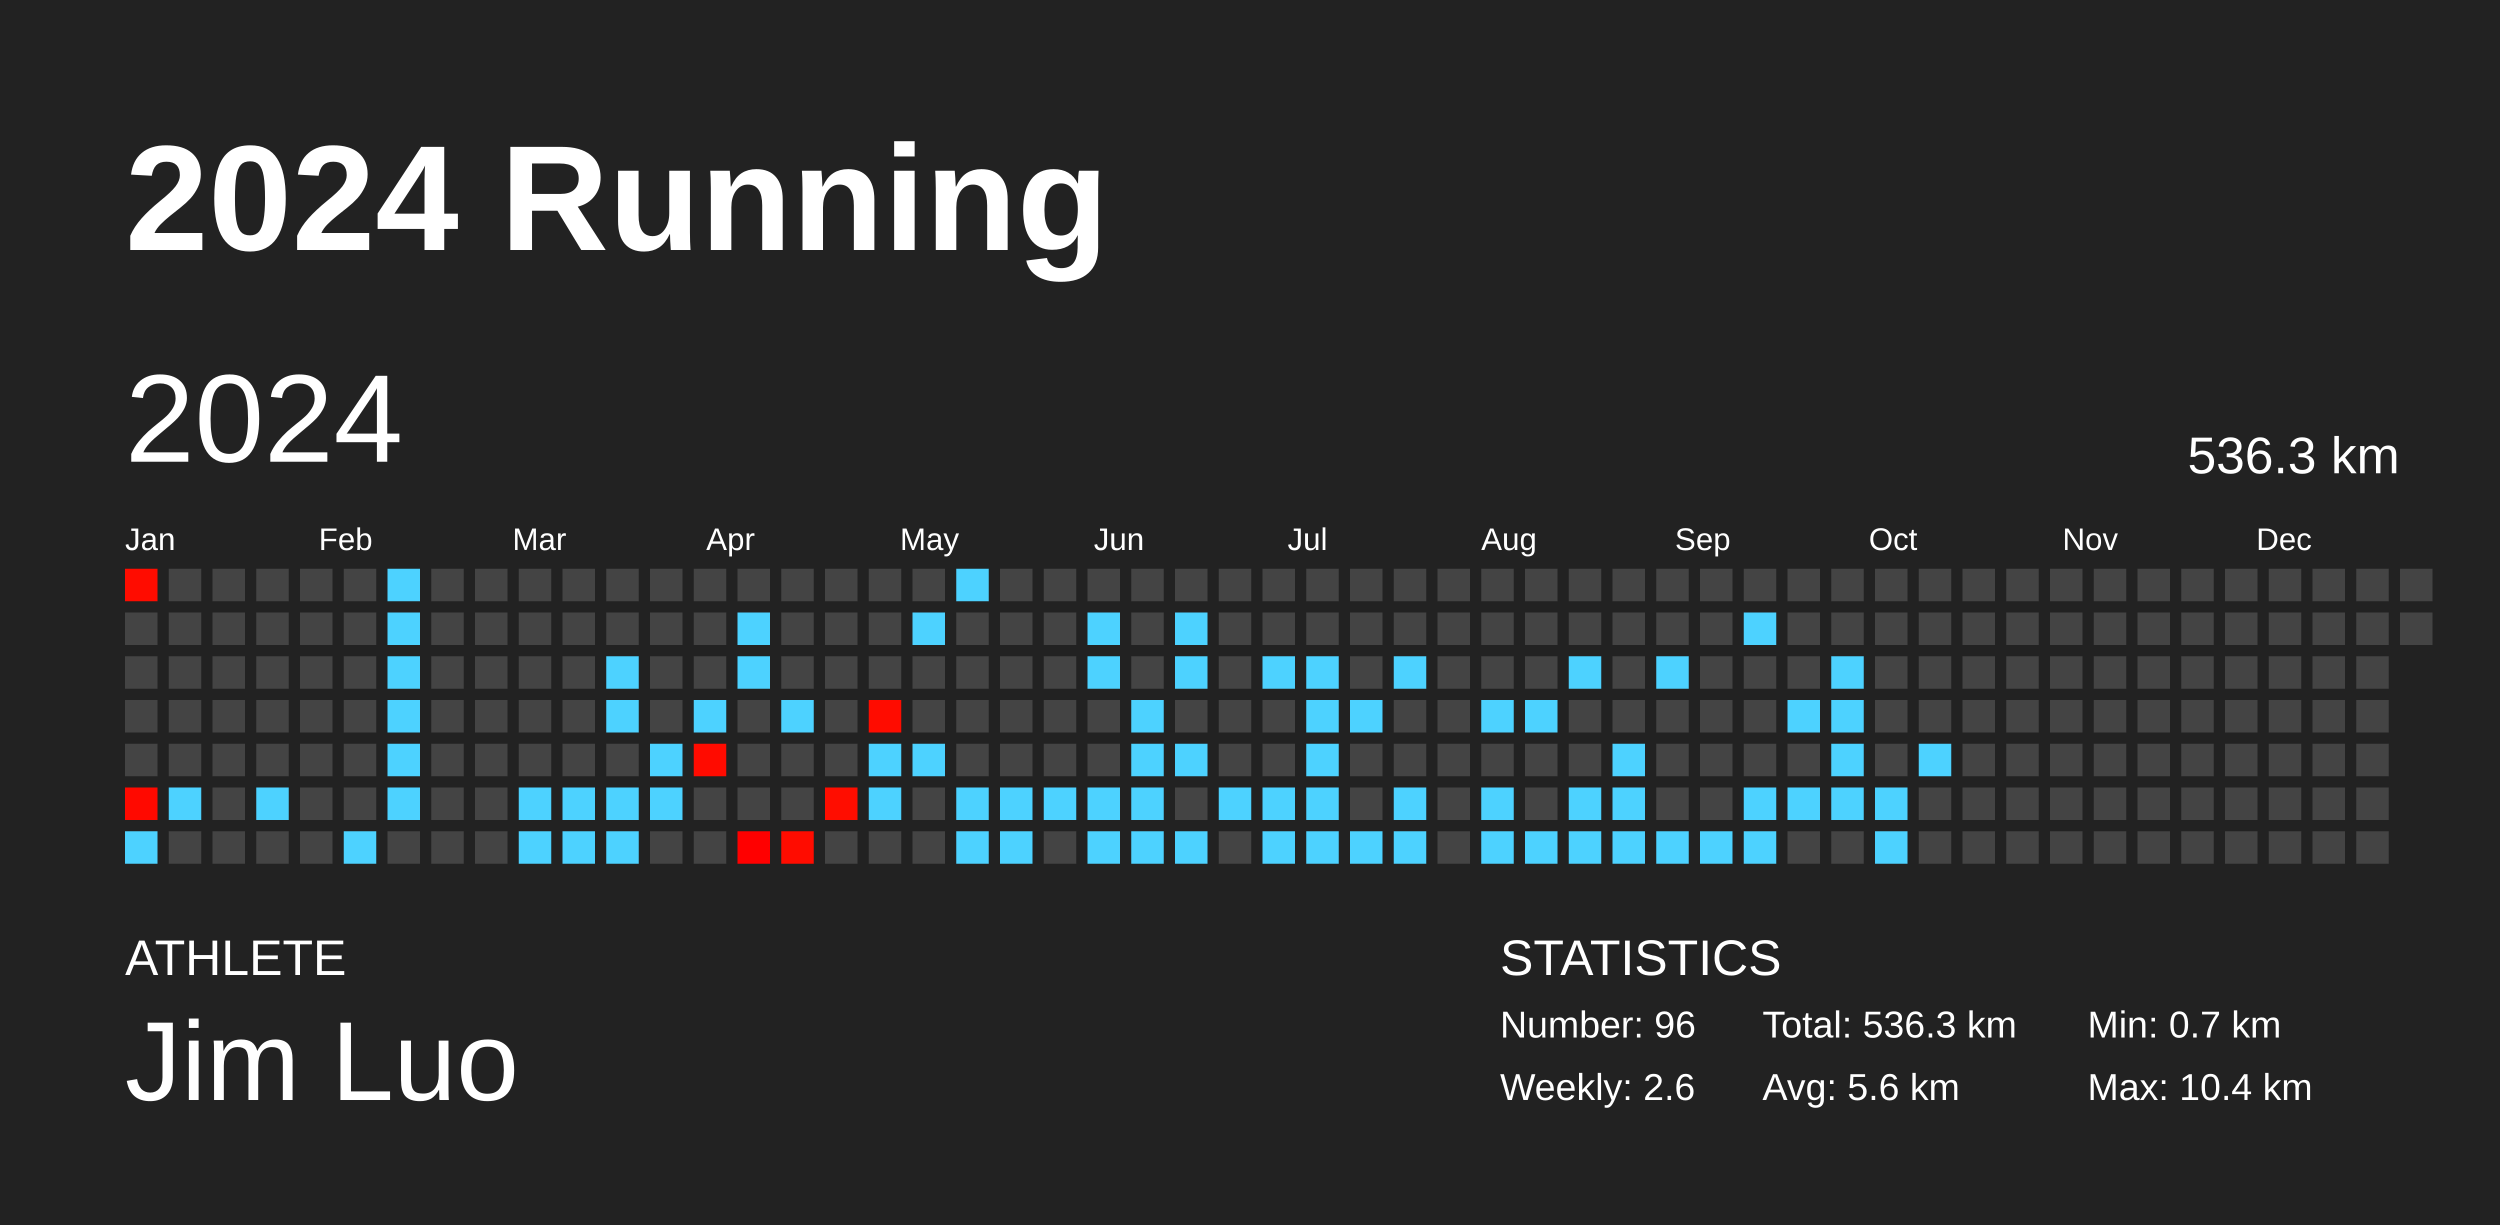
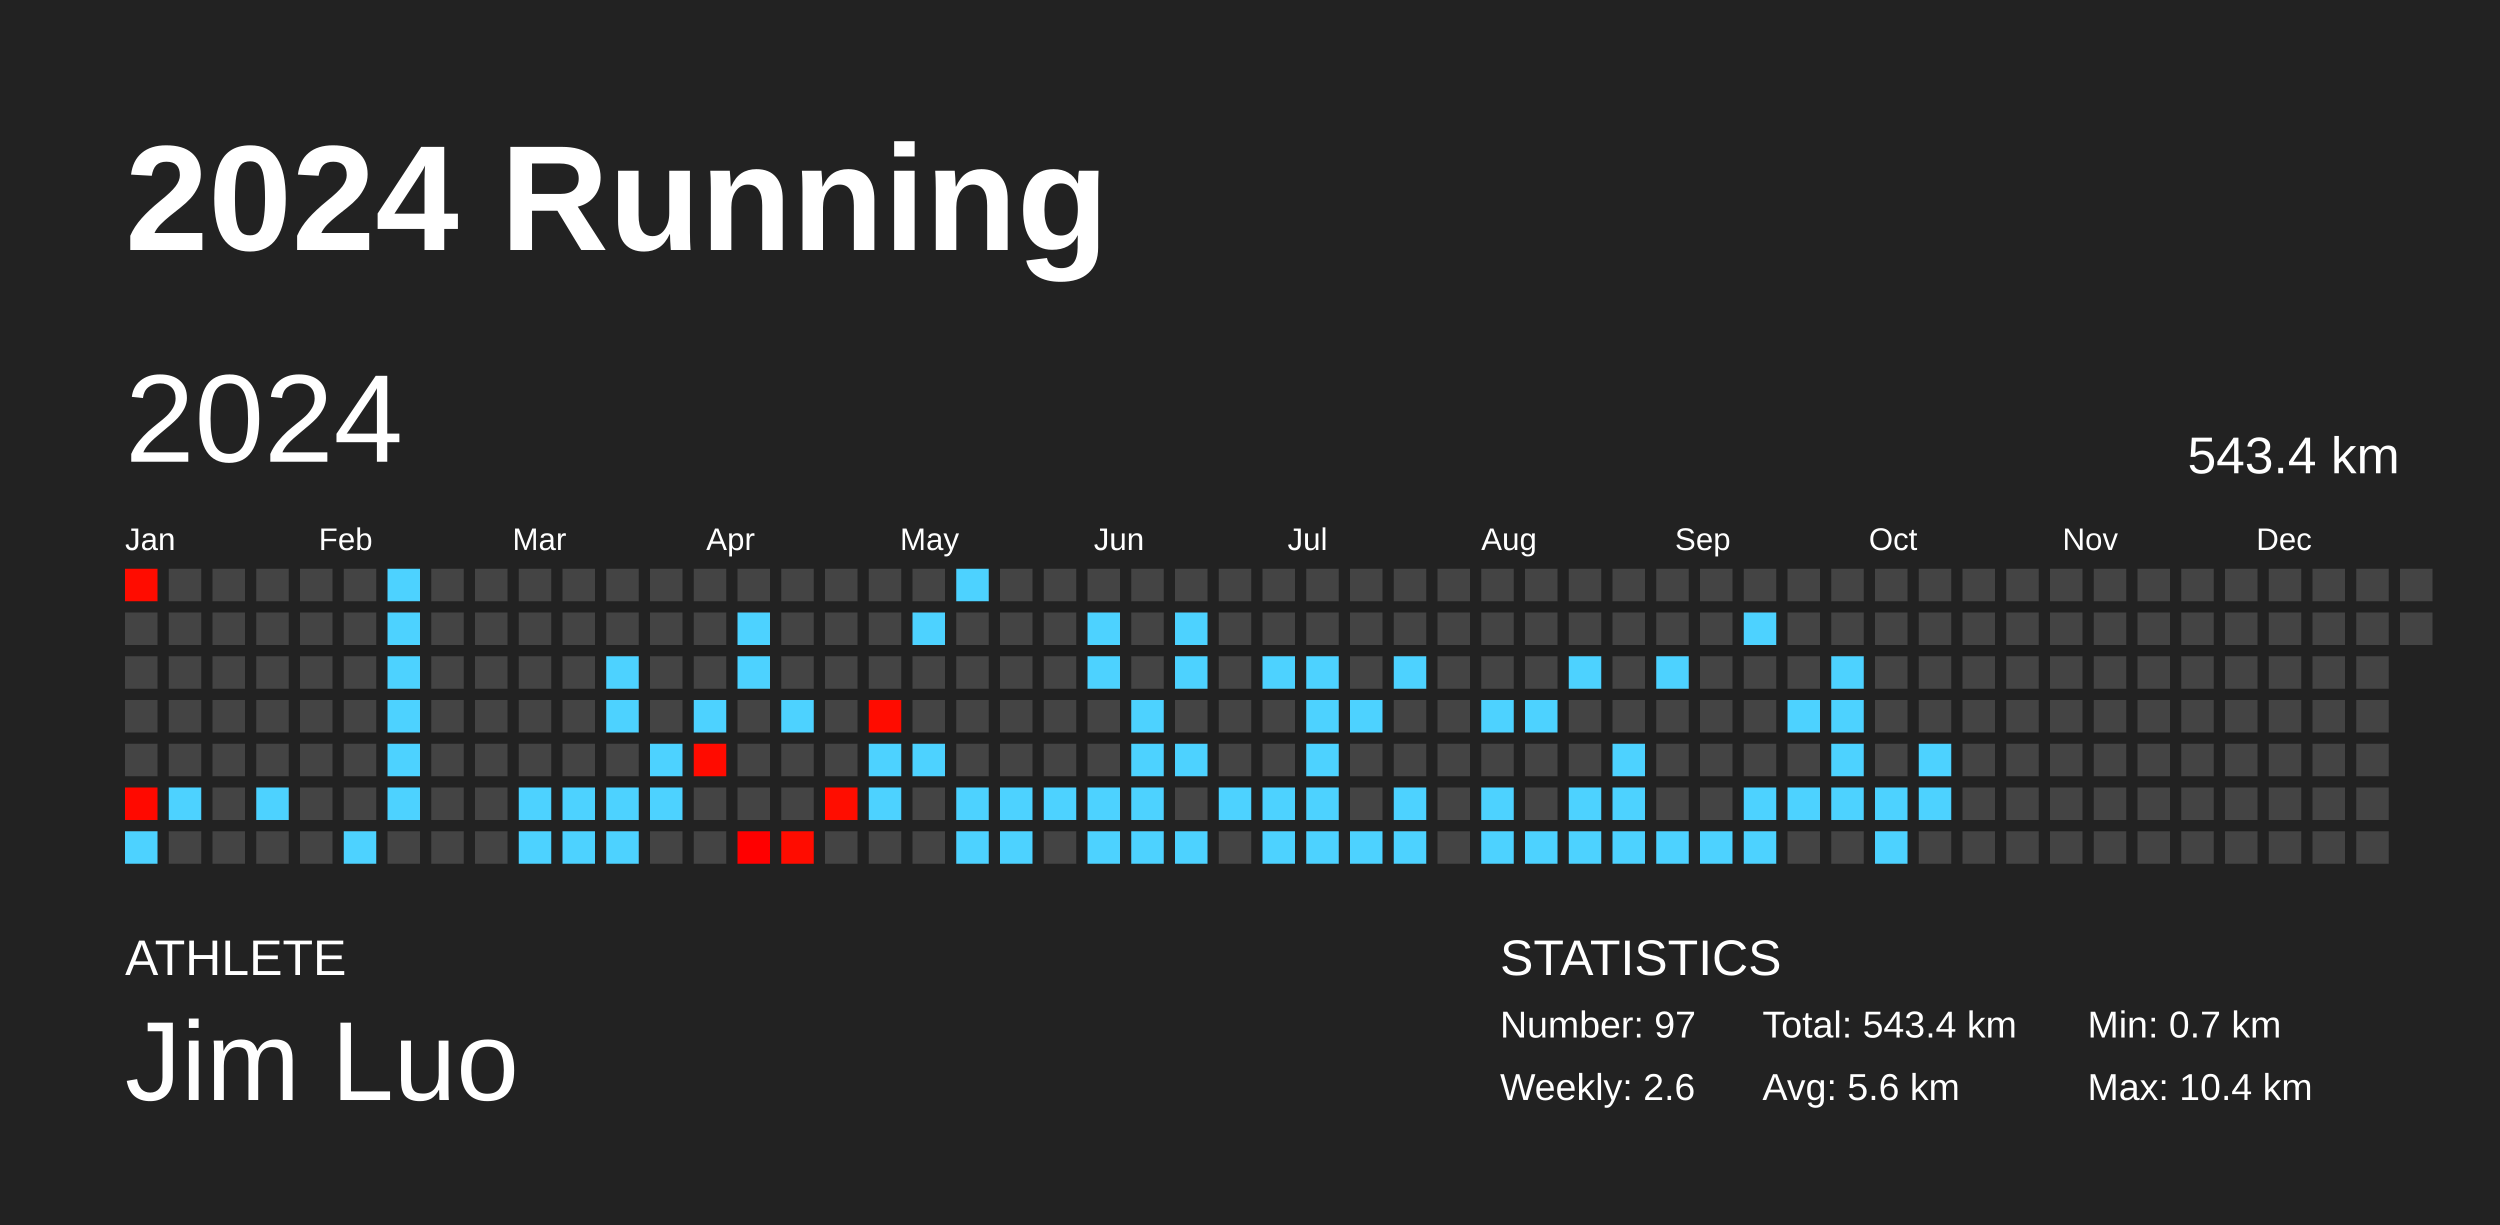
<svg xmlns="http://www.w3.org/2000/svg" baseProfile="full" height="98mm" version="1.1" viewBox="0,0,200,98" width="200mm">
  <defs />
  <rect fill="#222222" height="98" width="200" x="0" y="0" />
  <text fill="#FFFFFF" style="font-size:12px; font-family:Arial; font-weight:bold;" x="10" y="20">2024 Running</text>
  <text fill="#FFFFFF" style="font-size:4px; font-family:Arial" x="10" y="78">ATHLETE</text>
  <text fill="#FFFFFF" style="font-size:9px; font-family:Arial" x="10" y="88">Jim Luo</text>
  <text fill="#FFFFFF" style="font-size:4px; font-family:Arial" x="120" y="78">STATISTICS</text>
-   <text fill="#FFFFFF" style="font-size:3px; font-family:Arial" x="120" y="83">Number: 96</text>
+   <text fill="#FFFFFF" style="font-size:3px; font-family:Arial" x="120" y="83">Number: 97</text>
  <text fill="#FFFFFF" style="font-size:3px; font-family:Arial" x="120" y="88">Weekly: 2.6</text>
-   <text fill="#FFFFFF" style="font-size:3px; font-family:Arial" x="141" y="83">Total: 536.3 km</text>
+   <text fill="#FFFFFF" style="font-size:3px; font-family:Arial" x="141" y="83">Total: 543.4 km</text>
  <text fill="#FFFFFF" style="font-size:3px; font-family:Arial" x="141" y="88">Avg: 5.6 km</text>
  <text fill="#FFFFFF" style="font-size:3px; font-family:Arial" x="167" y="83">Min: 0.7 km</text>
  <text fill="#FFFFFF" style="font-size:3px; font-family:Arial" x="167" y="88">Max: 10.4 km</text>
  <text dominant-baseline="hanging" fill="#FFFFFF" style="font-size:10.0px; font-family:Arial;" x="10" y="30">2024</text>
-   <text dominant-baseline="hanging" fill="#FFFFFF" style="font-size:4.125px; font-family:Arial;" x="175" y="35">536.3 km</text>
+   <text dominant-baseline="hanging" fill="#FFFFFF" style="font-size:4.125px; font-family:Arial;" x="175" y="35">543.4 km</text>
  <text fill="#FFFFFF" style="font-size:2.5px; font-family:Arial" x="10.0" y="44">Jan</text>
  <text fill="#FFFFFF" style="font-size:2.5px; font-family:Arial" x="25.5" y="44">Feb</text>
  <text fill="#FFFFFF" style="font-size:2.5px; font-family:Arial" x="41.0" y="44">Mar</text>
  <text fill="#FFFFFF" style="font-size:2.5px; font-family:Arial" x="56.5" y="44">Apr</text>
  <text fill="#FFFFFF" style="font-size:2.5px; font-family:Arial" x="72.0" y="44">May</text>
  <text fill="#FFFFFF" style="font-size:2.5px; font-family:Arial" x="87.5" y="44">Jun</text>
  <text fill="#FFFFFF" style="font-size:2.5px; font-family:Arial" x="103.0" y="44">Jul</text>
  <text fill="#FFFFFF" style="font-size:2.5px; font-family:Arial" x="118.5" y="44">Aug</text>
  <text fill="#FFFFFF" style="font-size:2.5px; font-family:Arial" x="134.0" y="44">Sep</text>
  <text fill="#FFFFFF" style="font-size:2.5px; font-family:Arial" x="149.5" y="44">Oct</text>
  <text fill="#FFFFFF" style="font-size:2.5px; font-family:Arial" x="165.0" y="44">Nov</text>
  <text fill="#FFFFFF" style="font-size:2.5px; font-family:Arial" x="180.5" y="44">Dec</text>
  <rect fill="#ff0c00" height="2.6" width="2.6" x="10.0" y="45.5" />
  <rect fill="#444444" height="2.6" width="2.6" x="10.0" y="49.0" />
  <rect fill="#444444" height="2.6" width="2.6" x="10.0" y="52.5" />
  <rect fill="#444444" height="2.6" width="2.6" x="10.0" y="56.0" />
  <rect fill="#444444" height="2.6" width="2.6" x="10.0" y="59.5" />
  <rect fill="#ff0900" height="2.6" width="2.6" x="10.0" y="63.0" />
  <rect fill="#4dd2ff" height="2.6" width="2.6" x="10.0" y="66.5" />
  <rect fill="#444444" height="2.6" width="2.6" x="13.5" y="45.5" />
  <rect fill="#444444" height="2.6" width="2.6" x="13.5" y="49.0" />
  <rect fill="#444444" height="2.6" width="2.6" x="13.5" y="52.5" />
  <rect fill="#444444" height="2.6" width="2.6" x="13.5" y="56.0" />
  <rect fill="#444444" height="2.6" width="2.6" x="13.5" y="59.5" />
  <rect fill="#4dd2ff" height="2.6" width="2.6" x="13.5" y="63.0" />
  <rect fill="#444444" height="2.6" width="2.6" x="13.5" y="66.5" />
  <rect fill="#444444" height="2.6" width="2.6" x="17.0" y="45.5" />
  <rect fill="#444444" height="2.6" width="2.6" x="17.0" y="49.0" />
  <rect fill="#444444" height="2.6" width="2.6" x="17.0" y="52.5" />
  <rect fill="#444444" height="2.6" width="2.6" x="17.0" y="56.0" />
  <rect fill="#444444" height="2.6" width="2.6" x="17.0" y="59.5" />
  <rect fill="#444444" height="2.6" width="2.6" x="17.0" y="63.0" />
  <rect fill="#444444" height="2.6" width="2.6" x="17.0" y="66.5" />
  <rect fill="#444444" height="2.6" width="2.6" x="20.5" y="45.5" />
  <rect fill="#444444" height="2.6" width="2.6" x="20.5" y="49.0" />
  <rect fill="#444444" height="2.6" width="2.6" x="20.5" y="52.5" />
  <rect fill="#444444" height="2.6" width="2.6" x="20.5" y="56.0" />
  <rect fill="#444444" height="2.6" width="2.6" x="20.5" y="59.5" />
  <rect fill="#4dd2ff" height="2.6" width="2.6" x="20.5" y="63.0" />
  <rect fill="#444444" height="2.6" width="2.6" x="20.5" y="66.5" />
  <rect fill="#444444" height="2.6" width="2.6" x="24.0" y="45.5" />
  <rect fill="#444444" height="2.6" width="2.6" x="24.0" y="49.0" />
  <rect fill="#444444" height="2.6" width="2.6" x="24.0" y="52.5" />
  <rect fill="#444444" height="2.6" width="2.6" x="24.0" y="56.0" />
  <rect fill="#444444" height="2.6" width="2.6" x="24.0" y="59.5" />
  <rect fill="#444444" height="2.6" width="2.6" x="24.0" y="63.0" />
  <rect fill="#444444" height="2.6" width="2.6" x="24.0" y="66.5" />
  <rect fill="#444444" height="2.6" width="2.6" x="27.5" y="45.5" />
  <rect fill="#444444" height="2.6" width="2.6" x="27.5" y="49.0" />
  <rect fill="#444444" height="2.6" width="2.6" x="27.5" y="52.5" />
  <rect fill="#444444" height="2.6" width="2.6" x="27.5" y="56.0" />
  <rect fill="#444444" height="2.6" width="2.6" x="27.5" y="59.5" />
  <rect fill="#444444" height="2.6" width="2.6" x="27.5" y="63.0" />
  <rect fill="#4dd2ff" height="2.6" width="2.6" x="27.5" y="66.5" />
  <rect fill="#4dd2ff" height="2.6" width="2.6" x="31.0" y="45.5" />
  <rect fill="#4dd2ff" height="2.6" width="2.6" x="31.0" y="49.0" />
  <rect fill="#4dd2ff" height="2.6" width="2.6" x="31.0" y="52.5" />
  <rect fill="#4dd2ff" height="2.6" width="2.6" x="31.0" y="56.0" />
  <rect fill="#4dd2ff" height="2.6" width="2.6" x="31.0" y="59.5" />
  <rect fill="#4dd2ff" height="2.6" width="2.6" x="31.0" y="63.0" />
  <rect fill="#444444" height="2.6" width="2.6" x="31.0" y="66.5" />
  <rect fill="#444444" height="2.6" width="2.6" x="34.5" y="45.5" />
  <rect fill="#444444" height="2.6" width="2.6" x="34.5" y="49.0" />
  <rect fill="#444444" height="2.6" width="2.6" x="34.5" y="52.5" />
  <rect fill="#444444" height="2.6" width="2.6" x="34.5" y="56.0" />
  <rect fill="#444444" height="2.6" width="2.6" x="34.5" y="59.5" />
  <rect fill="#444444" height="2.6" width="2.6" x="34.5" y="63.0" />
  <rect fill="#444444" height="2.6" width="2.6" x="34.5" y="66.5" />
  <rect fill="#444444" height="2.6" width="2.6" x="38.0" y="45.5" />
  <rect fill="#444444" height="2.6" width="2.6" x="38.0" y="49.0" />
  <rect fill="#444444" height="2.6" width="2.6" x="38.0" y="52.5" />
  <rect fill="#444444" height="2.6" width="2.6" x="38.0" y="56.0" />
  <rect fill="#444444" height="2.6" width="2.6" x="38.0" y="59.5" />
  <rect fill="#444444" height="2.6" width="2.6" x="38.0" y="63.0" />
  <rect fill="#444444" height="2.6" width="2.6" x="38.0" y="66.5" />
  <rect fill="#444444" height="2.6" width="2.6" x="41.5" y="45.5" />
  <rect fill="#444444" height="2.6" width="2.6" x="41.5" y="49.0" />
  <rect fill="#444444" height="2.6" width="2.6" x="41.5" y="52.5" />
  <rect fill="#444444" height="2.6" width="2.6" x="41.5" y="56.0" />
  <rect fill="#444444" height="2.6" width="2.6" x="41.5" y="59.5" />
  <rect fill="#4dd2ff" height="2.6" width="2.6" x="41.5" y="63.0" />
  <rect fill="#4dd2ff" height="2.6" width="2.6" x="41.5" y="66.5" />
  <rect fill="#444444" height="2.6" width="2.6" x="45.0" y="45.5" />
  <rect fill="#444444" height="2.6" width="2.6" x="45.0" y="49.0" />
  <rect fill="#444444" height="2.6" width="2.6" x="45.0" y="52.5" />
  <rect fill="#444444" height="2.6" width="2.6" x="45.0" y="56.0" />
  <rect fill="#444444" height="2.6" width="2.6" x="45.0" y="59.5" />
  <rect fill="#4dd2ff" height="2.6" width="2.6" x="45.0" y="63.0" />
  <rect fill="#4dd2ff" height="2.6" width="2.6" x="45.0" y="66.5" />
  <rect fill="#444444" height="2.6" width="2.6" x="48.5" y="45.5" />
  <rect fill="#444444" height="2.6" width="2.6" x="48.5" y="49.0" />
  <rect fill="#4dd2ff" height="2.6" width="2.6" x="48.5" y="52.5" />
  <rect fill="#4dd2ff" height="2.6" width="2.6" x="48.5" y="56.0" />
  <rect fill="#444444" height="2.6" width="2.6" x="48.5" y="59.5" />
  <rect fill="#4dd2ff" height="2.6" width="2.6" x="48.5" y="63.0" />
  <rect fill="#4dd2ff" height="2.6" width="2.6" x="48.5" y="66.5" />
  <rect fill="#444444" height="2.6" width="2.6" x="52.0" y="45.5" />
  <rect fill="#444444" height="2.6" width="2.6" x="52.0" y="49.0" />
  <rect fill="#444444" height="2.6" width="2.6" x="52.0" y="52.5" />
  <rect fill="#444444" height="2.6" width="2.6" x="52.0" y="56.0" />
  <rect fill="#4dd2ff" height="2.6" width="2.6" x="52.0" y="59.5" />
  <rect fill="#4dd2ff" height="2.6" width="2.6" x="52.0" y="63.0" />
  <rect fill="#444444" height="2.6" width="2.6" x="52.0" y="66.5" />
  <rect fill="#444444" height="2.6" width="2.6" x="55.5" y="45.5" />
  <rect fill="#444444" height="2.6" width="2.6" x="55.5" y="49.0" />
  <rect fill="#444444" height="2.6" width="2.6" x="55.5" y="52.5" />
  <rect fill="#4dd2ff" height="2.6" width="2.6" x="55.5" y="56.0" />
  <rect fill="#ff0b00" height="2.6" width="2.6" x="55.5" y="59.5" />
  <rect fill="#444444" height="2.6" width="2.6" x="55.5" y="63.0" />
  <rect fill="#444444" height="2.6" width="2.6" x="55.5" y="66.5" />
  <rect fill="#444444" height="2.6" width="2.6" x="59.0" y="45.5" />
  <rect fill="#4dd2ff" height="2.6" width="2.6" x="59.0" y="49.0" />
  <rect fill="#4dd2ff" height="2.6" width="2.6" x="59.0" y="52.5" />
  <rect fill="#444444" height="2.6" width="2.6" x="59.0" y="56.0" />
  <rect fill="#444444" height="2.6" width="2.6" x="59.0" y="59.5" />
  <rect fill="#444444" height="2.6" width="2.6" x="59.0" y="63.0" />
  <rect fill="#ff0000" height="2.6" width="2.6" x="59.0" y="66.5" />
  <rect fill="#444444" height="2.6" width="2.6" x="62.5" y="45.5" />
  <rect fill="#444444" height="2.6" width="2.6" x="62.5" y="49.0" />
  <rect fill="#444444" height="2.6" width="2.6" x="62.5" y="52.5" />
  <rect fill="#4dd2ff" height="2.6" width="2.6" x="62.5" y="56.0" />
  <rect fill="#444444" height="2.6" width="2.6" x="62.5" y="59.5" />
  <rect fill="#444444" height="2.6" width="2.6" x="62.5" y="63.0" />
  <rect fill="#ff0c00" height="2.6" width="2.6" x="62.5" y="66.5" />
  <rect fill="#444444" height="2.6" width="2.6" x="66.0" y="45.5" />
  <rect fill="#444444" height="2.6" width="2.6" x="66.0" y="49.0" />
  <rect fill="#444444" height="2.6" width="2.6" x="66.0" y="52.5" />
  <rect fill="#444444" height="2.6" width="2.6" x="66.0" y="56.0" />
  <rect fill="#444444" height="2.6" width="2.6" x="66.0" y="59.5" />
  <rect fill="#ff0d00" height="2.6" width="2.6" x="66.0" y="63.0" />
  <rect fill="#444444" height="2.6" width="2.6" x="66.0" y="66.5" />
  <rect fill="#444444" height="2.6" width="2.6" x="69.5" y="45.5" />
  <rect fill="#444444" height="2.6" width="2.6" x="69.5" y="49.0" />
  <rect fill="#444444" height="2.6" width="2.6" x="69.5" y="52.5" />
  <rect fill="#ff0c00" height="2.6" width="2.6" x="69.5" y="56.0" />
  <rect fill="#4dd2ff" height="2.6" width="2.6" x="69.5" y="59.5" />
  <rect fill="#4dd2ff" height="2.6" width="2.6" x="69.5" y="63.0" />
  <rect fill="#444444" height="2.6" width="2.6" x="69.5" y="66.5" />
  <rect fill="#444444" height="2.6" width="2.6" x="73.0" y="45.5" />
  <rect fill="#4dd2ff" height="2.6" width="2.6" x="73.0" y="49.0" />
  <rect fill="#444444" height="2.6" width="2.6" x="73.0" y="52.5" />
  <rect fill="#444444" height="2.6" width="2.6" x="73.0" y="56.0" />
  <rect fill="#4dd2ff" height="2.6" width="2.6" x="73.0" y="59.5" />
  <rect fill="#444444" height="2.6" width="2.6" x="73.0" y="63.0" />
  <rect fill="#444444" height="2.6" width="2.6" x="73.0" y="66.5" />
  <rect fill="#4dd2ff" height="2.6" width="2.6" x="76.5" y="45.5" />
  <rect fill="#444444" height="2.6" width="2.6" x="76.5" y="49.0" />
  <rect fill="#444444" height="2.6" width="2.6" x="76.5" y="52.5" />
  <rect fill="#444444" height="2.6" width="2.6" x="76.5" y="56.0" />
  <rect fill="#444444" height="2.6" width="2.6" x="76.5" y="59.5" />
  <rect fill="#4dd2ff" height="2.6" width="2.6" x="76.5" y="63.0" />
  <rect fill="#4dd2ff" height="2.6" width="2.6" x="76.5" y="66.5" />
  <rect fill="#444444" height="2.6" width="2.6" x="80.0" y="45.5" />
  <rect fill="#444444" height="2.6" width="2.6" x="80.0" y="49.0" />
  <rect fill="#444444" height="2.6" width="2.6" x="80.0" y="52.5" />
  <rect fill="#444444" height="2.6" width="2.6" x="80.0" y="56.0" />
  <rect fill="#444444" height="2.6" width="2.6" x="80.0" y="59.5" />
  <rect fill="#4dd2ff" height="2.6" width="2.6" x="80.0" y="63.0" />
  <rect fill="#4dd2ff" height="2.6" width="2.6" x="80.0" y="66.5" />
  <rect fill="#444444" height="2.6" width="2.6" x="83.5" y="45.5" />
  <rect fill="#444444" height="2.6" width="2.6" x="83.5" y="49.0" />
  <rect fill="#444444" height="2.6" width="2.6" x="83.5" y="52.5" />
  <rect fill="#444444" height="2.6" width="2.6" x="83.5" y="56.0" />
  <rect fill="#444444" height="2.6" width="2.6" x="83.5" y="59.5" />
  <rect fill="#4dd2ff" height="2.6" width="2.6" x="83.5" y="63.0" />
  <rect fill="#444444" height="2.6" width="2.6" x="83.5" y="66.5" />
  <rect fill="#444444" height="2.6" width="2.6" x="87.0" y="45.5" />
  <rect fill="#4dd2ff" height="2.6" width="2.6" x="87.0" y="49.0" />
  <rect fill="#4dd2ff" height="2.6" width="2.6" x="87.0" y="52.5" />
  <rect fill="#444444" height="2.6" width="2.6" x="87.0" y="56.0" />
  <rect fill="#444444" height="2.6" width="2.6" x="87.0" y="59.5" />
  <rect fill="#4dd2ff" height="2.6" width="2.6" x="87.0" y="63.0" />
  <rect fill="#4dd2ff" height="2.6" width="2.6" x="87.0" y="66.5" />
  <rect fill="#444444" height="2.6" width="2.6" x="90.5" y="45.5" />
  <rect fill="#444444" height="2.6" width="2.6" x="90.5" y="49.0" />
  <rect fill="#444444" height="2.6" width="2.6" x="90.5" y="52.5" />
  <rect fill="#4dd2ff" height="2.6" width="2.6" x="90.5" y="56.0" />
  <rect fill="#4dd2ff" height="2.6" width="2.6" x="90.5" y="59.5" />
  <rect fill="#4dd2ff" height="2.6" width="2.6" x="90.5" y="63.0" />
  <rect fill="#4dd2ff" height="2.6" width="2.6" x="90.5" y="66.5" />
  <rect fill="#444444" height="2.6" width="2.6" x="94.0" y="45.5" />
  <rect fill="#4dd2ff" height="2.6" width="2.6" x="94.0" y="49.0" />
  <rect fill="#4dd2ff" height="2.6" width="2.6" x="94.0" y="52.5" />
  <rect fill="#444444" height="2.6" width="2.6" x="94.0" y="56.0" />
  <rect fill="#4dd2ff" height="2.6" width="2.6" x="94.0" y="59.5" />
  <rect fill="#444444" height="2.6" width="2.6" x="94.0" y="63.0" />
  <rect fill="#4dd2ff" height="2.6" width="2.6" x="94.0" y="66.5" />
  <rect fill="#444444" height="2.6" width="2.6" x="97.5" y="45.5" />
  <rect fill="#444444" height="2.6" width="2.6" x="97.5" y="49.0" />
  <rect fill="#444444" height="2.6" width="2.6" x="97.5" y="52.5" />
  <rect fill="#444444" height="2.6" width="2.6" x="97.5" y="56.0" />
  <rect fill="#444444" height="2.6" width="2.6" x="97.5" y="59.5" />
  <rect fill="#4dd2ff" height="2.6" width="2.6" x="97.5" y="63.0" />
  <rect fill="#444444" height="2.6" width="2.6" x="97.5" y="66.5" />
  <rect fill="#444444" height="2.6" width="2.6" x="101.0" y="45.5" />
  <rect fill="#444444" height="2.6" width="2.6" x="101.0" y="49.0" />
  <rect fill="#4dd2ff" height="2.6" width="2.6" x="101.0" y="52.5" />
  <rect fill="#444444" height="2.6" width="2.6" x="101.0" y="56.0" />
  <rect fill="#444444" height="2.6" width="2.6" x="101.0" y="59.5" />
  <rect fill="#4dd2ff" height="2.6" width="2.6" x="101.0" y="63.0" />
  <rect fill="#4dd2ff" height="2.6" width="2.6" x="101.0" y="66.5" />
  <rect fill="#444444" height="2.6" width="2.6" x="104.5" y="45.5" />
  <rect fill="#444444" height="2.6" width="2.6" x="104.5" y="49.0" />
  <rect fill="#4dd2ff" height="2.6" width="2.6" x="104.5" y="52.5" />
  <rect fill="#4dd2ff" height="2.6" width="2.6" x="104.5" y="56.0" />
  <rect fill="#4dd2ff" height="2.6" width="2.6" x="104.5" y="59.5" />
  <rect fill="#4dd2ff" height="2.6" width="2.6" x="104.5" y="63.0" />
  <rect fill="#4dd2ff" height="2.6" width="2.6" x="104.5" y="66.5" />
  <rect fill="#444444" height="2.6" width="2.6" x="108.0" y="45.5" />
  <rect fill="#444444" height="2.6" width="2.6" x="108.0" y="49.0" />
  <rect fill="#444444" height="2.6" width="2.6" x="108.0" y="52.5" />
  <rect fill="#4dd2ff" height="2.6" width="2.6" x="108.0" y="56.0" />
  <rect fill="#444444" height="2.6" width="2.6" x="108.0" y="59.5" />
  <rect fill="#444444" height="2.6" width="2.6" x="108.0" y="63.0" />
  <rect fill="#4dd2ff" height="2.6" width="2.6" x="108.0" y="66.5" />
  <rect fill="#444444" height="2.6" width="2.6" x="111.5" y="45.5" />
  <rect fill="#444444" height="2.6" width="2.6" x="111.5" y="49.0" />
  <rect fill="#4dd2ff" height="2.6" width="2.6" x="111.5" y="52.5" />
  <rect fill="#444444" height="2.6" width="2.6" x="111.5" y="56.0" />
  <rect fill="#444444" height="2.6" width="2.6" x="111.5" y="59.5" />
  <rect fill="#4dd2ff" height="2.6" width="2.6" x="111.5" y="63.0" />
  <rect fill="#4dd2ff" height="2.6" width="2.6" x="111.5" y="66.5" />
  <rect fill="#444444" height="2.6" width="2.6" x="115.0" y="45.5" />
  <rect fill="#444444" height="2.6" width="2.6" x="115.0" y="49.0" />
  <rect fill="#444444" height="2.6" width="2.6" x="115.0" y="52.5" />
  <rect fill="#444444" height="2.6" width="2.6" x="115.0" y="56.0" />
  <rect fill="#444444" height="2.6" width="2.6" x="115.0" y="59.5" />
  <rect fill="#444444" height="2.6" width="2.6" x="115.0" y="63.0" />
  <rect fill="#444444" height="2.6" width="2.6" x="115.0" y="66.5" />
  <rect fill="#444444" height="2.6" width="2.6" x="118.5" y="45.5" />
  <rect fill="#444444" height="2.6" width="2.6" x="118.5" y="49.0" />
  <rect fill="#444444" height="2.6" width="2.6" x="118.5" y="52.5" />
  <rect fill="#4dd2ff" height="2.6" width="2.6" x="118.5" y="56.0" />
  <rect fill="#444444" height="2.6" width="2.6" x="118.5" y="59.5" />
  <rect fill="#4dd2ff" height="2.6" width="2.6" x="118.5" y="63.0" />
  <rect fill="#4dd2ff" height="2.6" width="2.6" x="118.5" y="66.5" />
  <rect fill="#444444" height="2.6" width="2.6" x="122.0" y="45.5" />
  <rect fill="#444444" height="2.6" width="2.6" x="122.0" y="49.0" />
  <rect fill="#444444" height="2.6" width="2.6" x="122.0" y="52.5" />
  <rect fill="#4dd2ff" height="2.6" width="2.6" x="122.0" y="56.0" />
  <rect fill="#444444" height="2.6" width="2.6" x="122.0" y="59.5" />
  <rect fill="#444444" height="2.6" width="2.6" x="122.0" y="63.0" />
  <rect fill="#4dd2ff" height="2.6" width="2.6" x="122.0" y="66.5" />
  <rect fill="#444444" height="2.6" width="2.6" x="125.5" y="45.5" />
  <rect fill="#444444" height="2.6" width="2.6" x="125.5" y="49.0" />
  <rect fill="#4dd2ff" height="2.6" width="2.6" x="125.5" y="52.5" />
  <rect fill="#444444" height="2.6" width="2.6" x="125.5" y="56.0" />
  <rect fill="#444444" height="2.6" width="2.6" x="125.5" y="59.5" />
  <rect fill="#4dd2ff" height="2.6" width="2.6" x="125.5" y="63.0" />
  <rect fill="#4dd2ff" height="2.6" width="2.6" x="125.5" y="66.5" />
  <rect fill="#444444" height="2.6" width="2.6" x="129.0" y="45.5" />
  <rect fill="#444444" height="2.6" width="2.6" x="129.0" y="49.0" />
  <rect fill="#444444" height="2.6" width="2.6" x="129.0" y="52.5" />
  <rect fill="#444444" height="2.6" width="2.6" x="129.0" y="56.0" />
  <rect fill="#4dd2ff" height="2.6" width="2.6" x="129.0" y="59.5" />
  <rect fill="#4dd2ff" height="2.6" width="2.6" x="129.0" y="63.0" />
  <rect fill="#4dd2ff" height="2.6" width="2.6" x="129.0" y="66.5" />
  <rect fill="#444444" height="2.6" width="2.6" x="132.5" y="45.5" />
  <rect fill="#444444" height="2.6" width="2.6" x="132.5" y="49.0" />
  <rect fill="#4dd2ff" height="2.6" width="2.6" x="132.5" y="52.5" />
  <rect fill="#444444" height="2.6" width="2.6" x="132.5" y="56.0" />
  <rect fill="#444444" height="2.6" width="2.6" x="132.5" y="59.5" />
  <rect fill="#444444" height="2.6" width="2.6" x="132.5" y="63.0" />
  <rect fill="#4dd2ff" height="2.6" width="2.6" x="132.5" y="66.5" />
  <rect fill="#444444" height="2.6" width="2.6" x="136.0" y="45.5" />
  <rect fill="#444444" height="2.6" width="2.6" x="136.0" y="49.0" />
  <rect fill="#444444" height="2.6" width="2.6" x="136.0" y="52.5" />
  <rect fill="#444444" height="2.6" width="2.6" x="136.0" y="56.0" />
  <rect fill="#444444" height="2.6" width="2.6" x="136.0" y="59.5" />
  <rect fill="#444444" height="2.6" width="2.6" x="136.0" y="63.0" />
  <rect fill="#4dd2ff" height="2.6" width="2.6" x="136.0" y="66.5" />
  <rect fill="#444444" height="2.6" width="2.6" x="139.5" y="45.5" />
  <rect fill="#4dd2ff" height="2.6" width="2.6" x="139.5" y="49.0" />
  <rect fill="#444444" height="2.6" width="2.6" x="139.5" y="52.5" />
  <rect fill="#444444" height="2.6" width="2.6" x="139.5" y="56.0" />
  <rect fill="#444444" height="2.6" width="2.6" x="139.5" y="59.5" />
  <rect fill="#4dd2ff" height="2.6" width="2.6" x="139.5" y="63.0" />
  <rect fill="#4dd2ff" height="2.6" width="2.6" x="139.5" y="66.5" />
  <rect fill="#444444" height="2.6" width="2.6" x="143.0" y="45.5" />
  <rect fill="#444444" height="2.6" width="2.6" x="143.0" y="49.0" />
  <rect fill="#444444" height="2.6" width="2.6" x="143.0" y="52.5" />
  <rect fill="#4dd2ff" height="2.6" width="2.6" x="143.0" y="56.0" />
  <rect fill="#444444" height="2.6" width="2.6" x="143.0" y="59.5" />
  <rect fill="#4dd2ff" height="2.6" width="2.6" x="143.0" y="63.0" />
  <rect fill="#444444" height="2.6" width="2.6" x="143.0" y="66.5" />
  <rect fill="#444444" height="2.6" width="2.6" x="146.5" y="45.5" />
  <rect fill="#444444" height="2.6" width="2.6" x="146.5" y="49.0" />
  <rect fill="#4dd2ff" height="2.6" width="2.6" x="146.5" y="52.5" />
  <rect fill="#4dd2ff" height="2.6" width="2.6" x="146.5" y="56.0" />
  <rect fill="#4dd2ff" height="2.6" width="2.6" x="146.5" y="59.5" />
  <rect fill="#4dd2ff" height="2.6" width="2.6" x="146.5" y="63.0" />
  <rect fill="#444444" height="2.6" width="2.6" x="146.5" y="66.5" />
  <rect fill="#444444" height="2.6" width="2.6" x="150.0" y="45.5" />
  <rect fill="#444444" height="2.6" width="2.6" x="150.0" y="49.0" />
  <rect fill="#444444" height="2.6" width="2.6" x="150.0" y="52.5" />
  <rect fill="#444444" height="2.6" width="2.6" x="150.0" y="56.0" />
  <rect fill="#444444" height="2.6" width="2.6" x="150.0" y="59.5" />
  <rect fill="#4dd2ff" height="2.6" width="2.6" x="150.0" y="63.0" />
  <rect fill="#4dd2ff" height="2.6" width="2.6" x="150.0" y="66.5" />
  <rect fill="#444444" height="2.6" width="2.6" x="153.5" y="45.5" />
  <rect fill="#444444" height="2.6" width="2.6" x="153.5" y="49.0" />
  <rect fill="#444444" height="2.6" width="2.6" x="153.5" y="52.5" />
  <rect fill="#444444" height="2.6" width="2.6" x="153.5" y="56.0" />
  <rect fill="#4dd2ff" height="2.6" width="2.6" x="153.5" y="59.5" />
-   <rect fill="#444444" height="2.6" width="2.6" x="153.5" y="63.0" />
+   <rect fill="#4dd2ff" height="2.6" width="2.6" x="153.5" y="63.0" />
  <rect fill="#444444" height="2.6" width="2.6" x="153.5" y="66.5" />
  <rect fill="#444444" height="2.6" width="2.6" x="157.0" y="45.5" />
  <rect fill="#444444" height="2.6" width="2.6" x="157.0" y="49.0" />
  <rect fill="#444444" height="2.6" width="2.6" x="157.0" y="52.5" />
  <rect fill="#444444" height="2.6" width="2.6" x="157.0" y="56.0" />
  <rect fill="#444444" height="2.6" width="2.6" x="157.0" y="59.5" />
  <rect fill="#444444" height="2.6" width="2.6" x="157.0" y="63.0" />
  <rect fill="#444444" height="2.6" width="2.6" x="157.0" y="66.5" />
  <rect fill="#444444" height="2.6" width="2.6" x="160.5" y="45.5" />
  <rect fill="#444444" height="2.6" width="2.6" x="160.5" y="49.0" />
  <rect fill="#444444" height="2.6" width="2.6" x="160.5" y="52.5" />
  <rect fill="#444444" height="2.6" width="2.6" x="160.5" y="56.0" />
  <rect fill="#444444" height="2.6" width="2.6" x="160.5" y="59.5" />
  <rect fill="#444444" height="2.6" width="2.6" x="160.5" y="63.0" />
  <rect fill="#444444" height="2.6" width="2.6" x="160.5" y="66.5" />
  <rect fill="#444444" height="2.6" width="2.6" x="164.0" y="45.5" />
  <rect fill="#444444" height="2.6" width="2.6" x="164.0" y="49.0" />
  <rect fill="#444444" height="2.6" width="2.6" x="164.0" y="52.5" />
  <rect fill="#444444" height="2.6" width="2.6" x="164.0" y="56.0" />
  <rect fill="#444444" height="2.6" width="2.6" x="164.0" y="59.5" />
  <rect fill="#444444" height="2.6" width="2.6" x="164.0" y="63.0" />
  <rect fill="#444444" height="2.6" width="2.6" x="164.0" y="66.5" />
  <rect fill="#444444" height="2.6" width="2.6" x="167.5" y="45.5" />
  <rect fill="#444444" height="2.6" width="2.6" x="167.5" y="49.0" />
  <rect fill="#444444" height="2.6" width="2.6" x="167.5" y="52.5" />
  <rect fill="#444444" height="2.6" width="2.6" x="167.5" y="56.0" />
  <rect fill="#444444" height="2.6" width="2.6" x="167.5" y="59.5" />
  <rect fill="#444444" height="2.6" width="2.6" x="167.5" y="63.0" />
  <rect fill="#444444" height="2.6" width="2.6" x="167.5" y="66.5" />
  <rect fill="#444444" height="2.6" width="2.6" x="171.0" y="45.5" />
  <rect fill="#444444" height="2.6" width="2.6" x="171.0" y="49.0" />
  <rect fill="#444444" height="2.6" width="2.6" x="171.0" y="52.5" />
  <rect fill="#444444" height="2.6" width="2.6" x="171.0" y="56.0" />
  <rect fill="#444444" height="2.6" width="2.6" x="171.0" y="59.5" />
  <rect fill="#444444" height="2.6" width="2.6" x="171.0" y="63.0" />
  <rect fill="#444444" height="2.6" width="2.6" x="171.0" y="66.5" />
  <rect fill="#444444" height="2.6" width="2.6" x="174.5" y="45.5" />
  <rect fill="#444444" height="2.6" width="2.6" x="174.5" y="49.0" />
  <rect fill="#444444" height="2.6" width="2.6" x="174.5" y="52.5" />
  <rect fill="#444444" height="2.6" width="2.6" x="174.5" y="56.0" />
  <rect fill="#444444" height="2.6" width="2.6" x="174.5" y="59.5" />
  <rect fill="#444444" height="2.6" width="2.6" x="174.5" y="63.0" />
  <rect fill="#444444" height="2.6" width="2.6" x="174.5" y="66.5" />
  <rect fill="#444444" height="2.6" width="2.6" x="178.0" y="45.5" />
  <rect fill="#444444" height="2.6" width="2.6" x="178.0" y="49.0" />
  <rect fill="#444444" height="2.6" width="2.6" x="178.0" y="52.5" />
  <rect fill="#444444" height="2.6" width="2.6" x="178.0" y="56.0" />
  <rect fill="#444444" height="2.6" width="2.6" x="178.0" y="59.5" />
  <rect fill="#444444" height="2.6" width="2.6" x="178.0" y="63.0" />
  <rect fill="#444444" height="2.6" width="2.6" x="178.0" y="66.5" />
  <rect fill="#444444" height="2.6" width="2.6" x="181.5" y="45.5" />
  <rect fill="#444444" height="2.6" width="2.6" x="181.5" y="49.0" />
  <rect fill="#444444" height="2.6" width="2.6" x="181.5" y="52.5" />
  <rect fill="#444444" height="2.6" width="2.6" x="181.5" y="56.0" />
  <rect fill="#444444" height="2.6" width="2.6" x="181.5" y="59.5" />
  <rect fill="#444444" height="2.6" width="2.6" x="181.5" y="63.0" />
  <rect fill="#444444" height="2.6" width="2.6" x="181.5" y="66.5" />
  <rect fill="#444444" height="2.6" width="2.6" x="185.0" y="45.5" />
  <rect fill="#444444" height="2.6" width="2.6" x="185.0" y="49.0" />
  <rect fill="#444444" height="2.6" width="2.6" x="185.0" y="52.5" />
  <rect fill="#444444" height="2.6" width="2.6" x="185.0" y="56.0" />
  <rect fill="#444444" height="2.6" width="2.6" x="185.0" y="59.5" />
  <rect fill="#444444" height="2.6" width="2.6" x="185.0" y="63.0" />
  <rect fill="#444444" height="2.6" width="2.6" x="185.0" y="66.5" />
  <rect fill="#444444" height="2.6" width="2.6" x="188.5" y="45.5" />
  <rect fill="#444444" height="2.6" width="2.6" x="188.5" y="49.0" />
  <rect fill="#444444" height="2.6" width="2.6" x="188.5" y="52.5" />
  <rect fill="#444444" height="2.6" width="2.6" x="188.5" y="56.0" />
  <rect fill="#444444" height="2.6" width="2.6" x="188.5" y="59.5" />
  <rect fill="#444444" height="2.6" width="2.6" x="188.5" y="63.0" />
  <rect fill="#444444" height="2.6" width="2.6" x="188.5" y="66.5" />
  <rect fill="#444444" height="2.6" width="2.6" x="192.0" y="45.5" />
  <rect fill="#444444" height="2.6" width="2.6" x="192.0" y="49.0" />
</svg>
